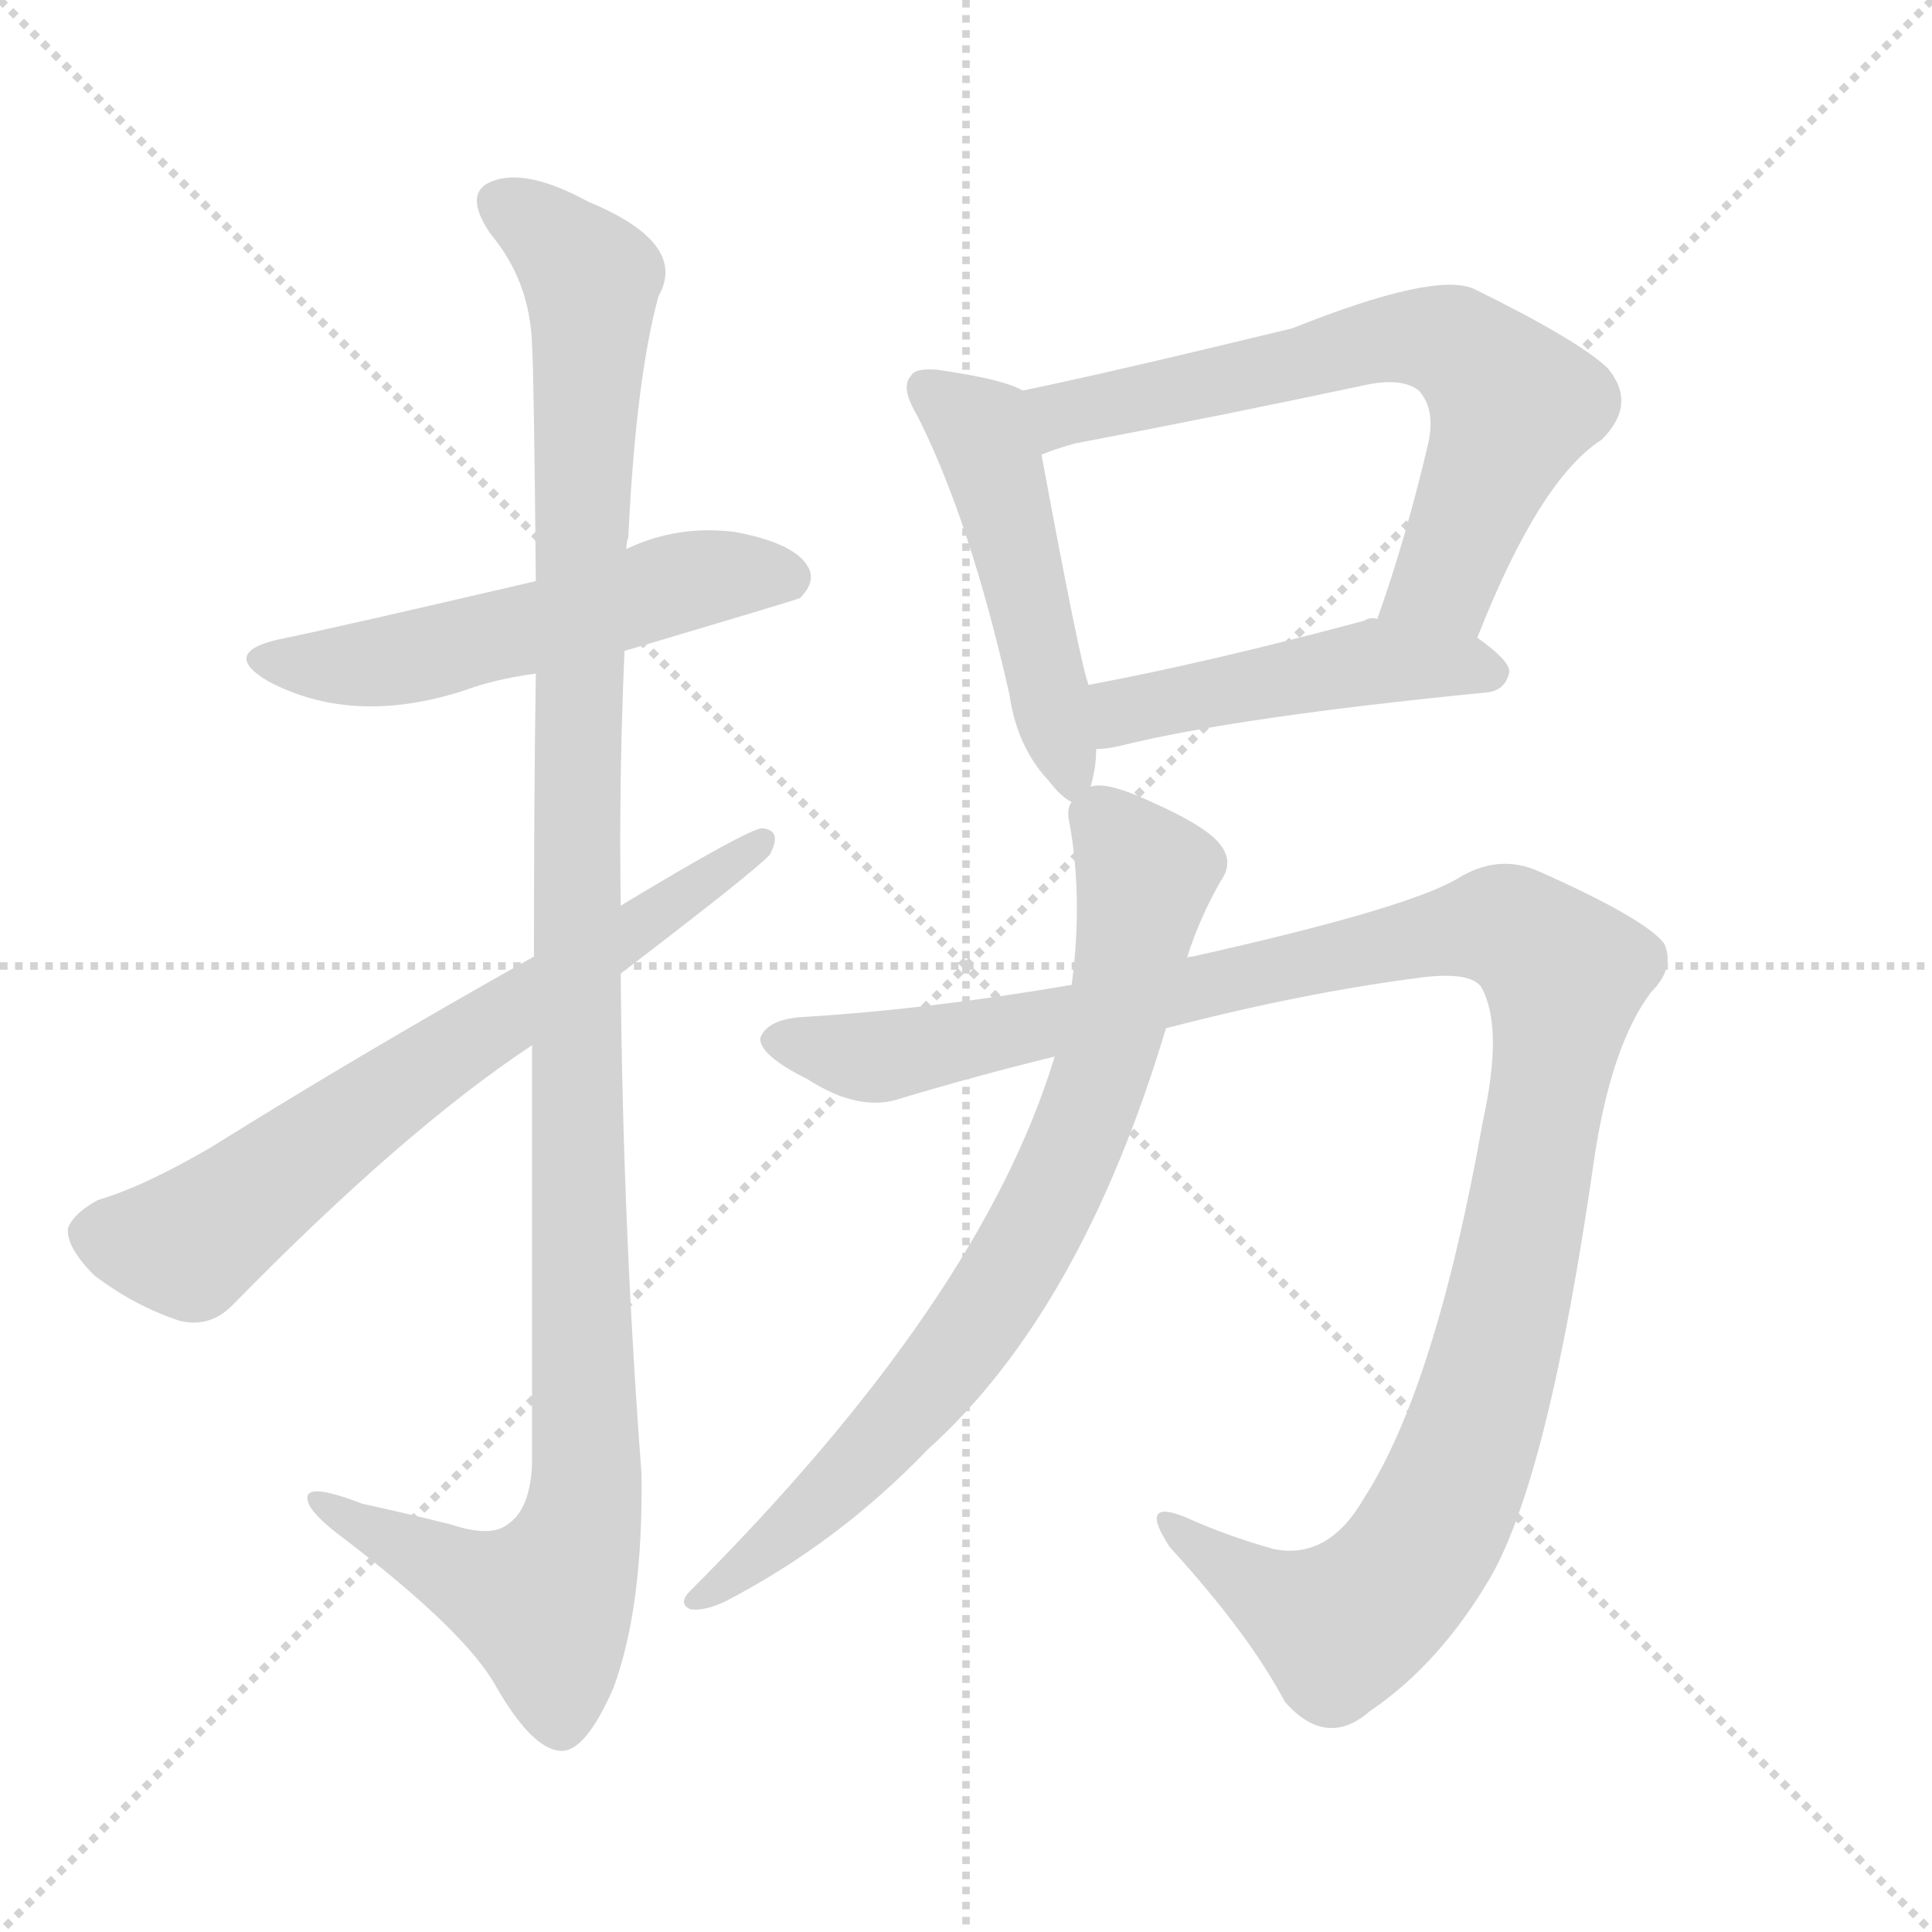
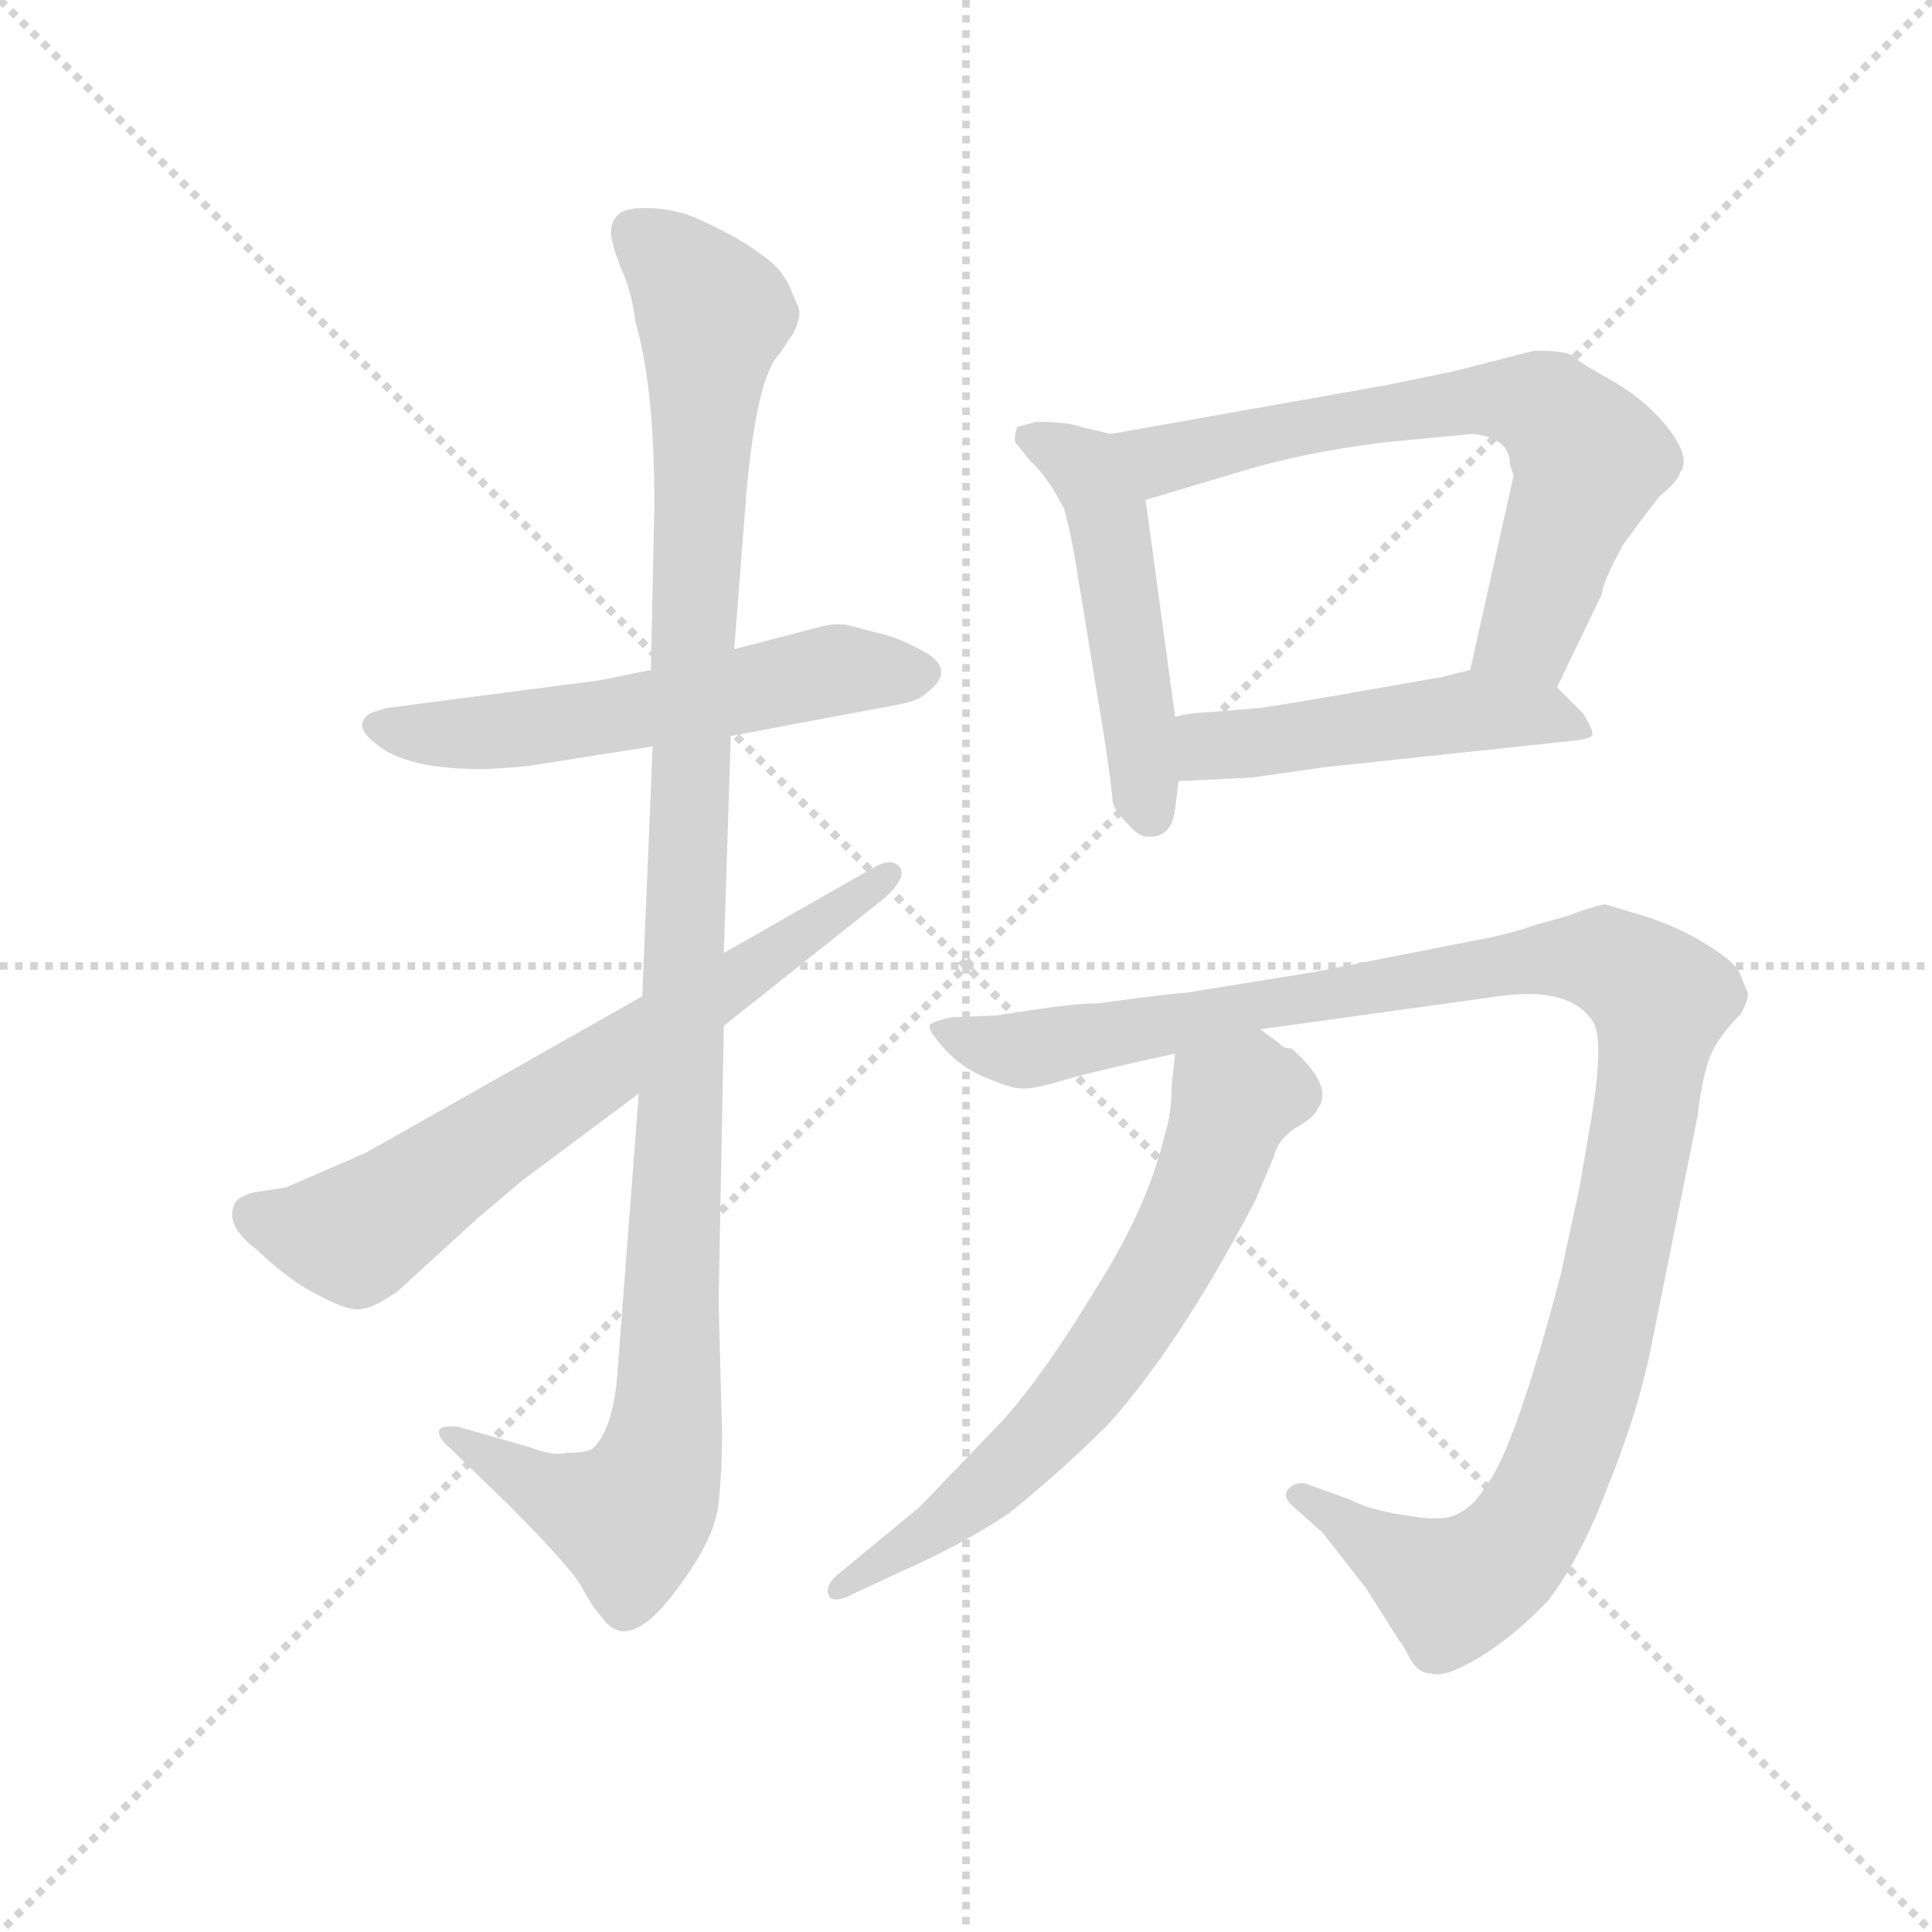
<svg xmlns="http://www.w3.org/2000/svg" version="1.1" viewBox="0 0 1024 1024">
  <g stroke="lightgray" stroke-dasharray="1,1" stroke-width="1" transform="scale(4, 4)">
    <line x1="0" y1="0" x2="256" y2="256" />
    <line x1="256" y1="0" x2="0" y2="256" />
    <line x1="128" y1="0" x2="128" y2="256" />
    <line x1="0" y1="128" x2="256" y2="128" />
  </g>
-   <g transform="scale(1, -1) translate(0, -900)">
+   <g transform="scale(0.92, -0.92) translate(60, -830)">
    <style type="text/css">
      
        @keyframes keyframes0 {
          from {
            stroke: blue;
-             stroke-dashoffset: 538;
-             stroke-width: 128;
-           }
-           64% {
+             stroke-dashoffset: 572;
+             stroke-width: 128;
+           }
+           65% {
            animation-timing-function: step-end;
            stroke: blue;
            stroke-dashoffset: 0;
            stroke-width: 128;
          }
          to {
            stroke: black;
            stroke-width: 1024;
          }
        }
        #make-me-a-hanzi-animation-0 {
-           animation: keyframes0 0.688s both;
+           animation: keyframes0 0.715s both;
          animation-delay: 0s;
          animation-timing-function: linear;
        }
      
        @keyframes keyframes1 {
          from {
            stroke: blue;
-             stroke-dashoffset: 1154;
+             stroke-dashoffset: 1137;
            stroke-width: 128;
          }
          79% {
            animation-timing-function: step-end;
            stroke: blue;
            stroke-dashoffset: 0;
            stroke-width: 128;
          }
          to {
            stroke: black;
            stroke-width: 1024;
          }
        }
        #make-me-a-hanzi-animation-1 {
-           animation: keyframes1 1.189s both;
-           animation-delay: 0.688s;
+           animation: keyframes1 1.175s both;
+           animation-delay: 0.715s;
          animation-timing-function: linear;
        }
      
        @keyframes keyframes2 {
          from {
            stroke: blue;
-             stroke-dashoffset: 679;
+             stroke-dashoffset: 686;
            stroke-width: 128;
          }
          69% {
            animation-timing-function: step-end;
            stroke: blue;
            stroke-dashoffset: 0;
            stroke-width: 128;
          }
          to {
            stroke: black;
            stroke-width: 1024;
          }
        }
        #make-me-a-hanzi-animation-2 {
-           animation: keyframes2 0.803s both;
-           animation-delay: 1.877s;
+           animation: keyframes2 0.808s both;
+           animation-delay: 1.891s;
          animation-timing-function: linear;
        }
      
        @keyframes keyframes3 {
          from {
            stroke: blue;
-             stroke-dashoffset: 487;
+             stroke-dashoffset: 496;
+             stroke-width: 128;
+           }
+           62% {
+             animation-timing-function: step-end;
+             stroke: blue;
+             stroke-dashoffset: 0;
+             stroke-width: 128;
+           }
+           to {
+             stroke: black;
+             stroke-width: 1024;
+           }
+         }
+         #make-me-a-hanzi-animation-3 {
+           animation: keyframes3 0.654s both;
+           animation-delay: 2.699s;
+           animation-timing-function: linear;
+         }
+       
+         @keyframes keyframes4 {
+           from {
+             stroke: blue;
+             stroke-dashoffset: 680;
+             stroke-width: 128;
+           }
+           69% {
+             animation-timing-function: step-end;
+             stroke: blue;
+             stroke-dashoffset: 0;
+             stroke-width: 128;
+           }
+           to {
+             stroke: black;
+             stroke-width: 1024;
+           }
+         }
+         #make-me-a-hanzi-animation-4 {
+           animation: keyframes4 0.803s both;
+           animation-delay: 3.353s;
+           animation-timing-function: linear;
+         }
+       
+         @keyframes keyframes5 {
+           from {
+             stroke: blue;
+             stroke-dashoffset: 489;
            stroke-width: 128;
          }
          61% {
            animation-timing-function: step-end;
            stroke: blue;
            stroke-dashoffset: 0;
            stroke-width: 128;
          }
          to {
            stroke: black;
            stroke-width: 1024;
          }
        }
-         #make-me-a-hanzi-animation-3 {
-           animation: keyframes3 0.646s both;
-           animation-delay: 2.68s;
-           animation-timing-function: linear;
-         }
-       
-         @keyframes keyframes4 {
-           from {
-             stroke: blue;
-             stroke-dashoffset: 663;
+         #make-me-a-hanzi-animation-5 {
+           animation: keyframes5 0.648s both;
+           animation-delay: 4.156s;
+           animation-timing-function: linear;
+         }
+       
+         @keyframes keyframes6 {
+           from {
+             stroke: blue;
+             stroke-dashoffset: 1158;
+             stroke-width: 128;
+           }
+           79% {
+             animation-timing-function: step-end;
+             stroke: blue;
+             stroke-dashoffset: 0;
+             stroke-width: 128;
+           }
+           to {
+             stroke: black;
+             stroke-width: 1024;
+           }
+         }
+         #make-me-a-hanzi-animation-6 {
+           animation: keyframes6 1.192s both;
+           animation-delay: 4.804s;
+           animation-timing-function: linear;
+         }
+       
+         @keyframes keyframes7 {
+           from {
+             stroke: blue;
+             stroke-dashoffset: 660;
            stroke-width: 128;
          }
          68% {
            animation-timing-function: step-end;
            stroke: blue;
            stroke-dashoffset: 0;
            stroke-width: 128;
          }
          to {
            stroke: black;
            stroke-width: 1024;
          }
        }
-         #make-me-a-hanzi-animation-4 {
-           animation: keyframes4 0.79s both;
-           animation-delay: 3.326s;
-           animation-timing-function: linear;
-         }
-       
-         @keyframes keyframes5 {
-           from {
-             stroke: blue;
-             stroke-dashoffset: 470;
-             stroke-width: 128;
-           }
-           60% {
-             animation-timing-function: step-end;
-             stroke: blue;
-             stroke-dashoffset: 0;
-             stroke-width: 128;
-           }
-           to {
-             stroke: black;
-             stroke-width: 1024;
-           }
-         }
-         #make-me-a-hanzi-animation-5 {
-           animation: keyframes5 0.632s both;
-           animation-delay: 4.115s;
-           animation-timing-function: linear;
-         }
-       
-         @keyframes keyframes6 {
-           from {
-             stroke: blue;
-             stroke-dashoffset: 1171;
-             stroke-width: 128;
-           }
-           79% {
-             animation-timing-function: step-end;
-             stroke: blue;
-             stroke-dashoffset: 0;
-             stroke-width: 128;
-           }
-           to {
-             stroke: black;
-             stroke-width: 1024;
-           }
-         }
-         #make-me-a-hanzi-animation-6 {
-           animation: keyframes6 1.203s both;
-           animation-delay: 4.748s;
-           animation-timing-function: linear;
-         }
-       
-         @keyframes keyframes7 {
-           from {
-             stroke: blue;
-             stroke-dashoffset: 761;
-             stroke-width: 128;
-           }
-           71% {
-             animation-timing-function: step-end;
-             stroke: blue;
-             stroke-dashoffset: 0;
-             stroke-width: 128;
-           }
-           to {
-             stroke: black;
-             stroke-width: 1024;
-           }
-         }
        #make-me-a-hanzi-animation-7 {
-           animation: keyframes7 0.869s both;
-           animation-delay: 5.951s;
+           animation: keyframes7 0.787s both;
+           animation-delay: 5.996s;
          animation-timing-function: linear;
        }
      
    </style>
-     <path d="M 331 555 Q 422 582 424 583 Q 433 592 428 600 Q 421 612 390 618 Q 359 622 332 609 L 284 592 Q 181 568 152 562 Q 115 555 142 539 Q 187 515 246 534 Q 262 540 284 543 L 331 555 Z" fill="lightgray" />
-     <path d="M 282 346 Q 282 249 282 124 Q 281 100 269 92 Q 260 85 239 92 Q 215 98 192 103 Q 161 115 163 105 Q 164 98 183 84 Q 247 35 263 6 Q 282 -27 297 -28 Q 310 -29 325 5 Q 341 48 340 119 Q 330 252 329 384 L 329 420 Q 328 487 331 555 L 332 609 Q 332 613 333 615 Q 337 699 349 743 Q 365 771 312 793 Q 279 811 261 804 Q 245 798 260 776 Q 281 751 282 717 Q 283 702 284 592 L 284 543 Q 283 480 283 393 L 282 346 Z" fill="lightgray" />
-     <path d="M 283 393 Q 192 342 112 292 Q 76 271 52 264 Q 39 257 36 249 Q 35 239 50 224 Q 71 208 95 200 Q 111 196 123 208 Q 214 301 282 346 L 329 384 Q 401 439 408 447 Q 415 460 404 461 Q 397 461 329 420 L 283 393 Z" fill="lightgray" />
-     <path d="M 578 483 Q 581 493 581 503 L 577 537 Q 573 546 552 659 C 547 688 546 691 542 693 Q 532 699 497 704 Q 485 705 483 701 Q 477 695 486 680 Q 514 625 535 532 Q 539 504 556 486 Q 563 477 568 475 C 575 470 575 470 578 483 Z" fill="lightgray" />
-     <path d="M 783 562 Q 816 646 849 667 Q 868 686 852 705 Q 836 720 781 747 Q 760 756 685 726 Q 586 702 542 693 C 513 687 524 649 552 659 Q 559 662 570 665 Q 649 680 724 696 Q 743 700 752 693 Q 761 683 757 665 Q 745 614 730 572 C 720 544 772 534 783 562 Z" fill="lightgray" />
-     <path d="M 581 503 Q 587 503 595 505 Q 656 520 788 533 Q 798 534 800 544 Q 800 550 783 562 L 730 572 Q 726 573 723 571 Q 641 549 577 537 C 548 531 551 500 581 503 Z" fill="lightgray" />
-     <path d="M 618 355 Q 691 374 754 382 Q 779 385 785 377 Q 797 356 786 306 Q 761 165 723 106 Q 704 73 675 79 Q 650 86 628 96 Q 603 106 620 80 Q 662 34 681 -2 Q 703 -27 726 -7 Q 763 18 790 64 Q 821 118 845 286 Q 854 346 875 374 Q 888 387 882 400 Q 872 413 816 438 Q 794 448 772 434 Q 744 418 632 393 Q 629 393 629 392 L 568 378 Q 492 365 426 361 Q 407 360 403 350 Q 402 341 428 328 Q 456 310 478 318 Q 518 330 559 340 L 618 355 Z" fill="lightgray" />
-     <path d="M 559 340 Q 520 211 366 57 Q 359 50 366 47 Q 373 46 384 51 Q 444 82 492 132 Q 573 205 618 355 L 629 392 Q 636 414 647 433 Q 654 443 647 452 Q 640 462 608 476 Q 586 486 578 483 C 568 484 568 484 568 475 Q 565 471 567 463 Q 574 423 568 378 L 559 340 Z" fill="lightgray" />
+     <path d="M 315 444 L 285 438 L 162 422 L 153 419 Q 143 412 156 402 Q 174 386 222 387 Q 239 388 246 389 L 316 400 L 361 406 L 457 424 Q 469 426 474 431 Q 490 443 475 453 Q 460 462 447 465 L 428 470 Q 421 471 413 469 L 363 456 L 315 444 Z" fill="lightgray" />
+     <path d="M 363 456 L 370 546 Q 376 613 389 626 L 397 638 Q 402 648 400 653 L 396 662 Q 395 666 390 673 Q 386 679 369 690 Q 352 700 337 706 Q 322 711 307 710 Q 292 709 292 696 Q 292 690 298 675 Q 304 662 306 645 Q 317 607 317 540 L 315 444 L 316 400 L 310 256 L 308 200 L 296 43 Q 294 8 282 -4 Q 279 -7 266 -7 Q 259 -9 246 -4 L 204 8 Q 194 9 193 6 Q 192 2 199 -4 L 232 -36 Q 268 -72 275 -84 Q 282 -97 287 -102 Q 303 -125 334 -80 Q 352 -55 354 -36 Q 356 -17 356 4 L 354 80 L 357 239 L 357 281 L 361 406 L 363 456 Z" fill="lightgray" />
+     <path d="M 310 256 L 151 166 L 105 146 L 86 143 Q 79 141 76 138 Q 68 125 88 110 Q 108 91 125 83 Q 142 74 149 76 Q 156 77 169 86 L 215 128 L 241 150 L 308 200 L 357 239 L 450 313 Q 463 325 458 331 Q 453 336 443 330 L 357 281 L 310 256 Z" fill="lightgray" />
+     <path d="M 580 580 L 563 584 Q 555 587 537 587 L 526 584 Q 524 578 525 575 L 534 564 Q 543 556 553 537 Q 557 523 560 504 L 577 400 Q 581 372 581 368 Q 582 363 590 355 Q 596 348 601 348 Q 615 347 617 364 L 619 380 L 617 417 L 600 542 C 596 572 595 576 580 580 Z" fill="lightgray" />
+     <path d="M 738 608 L 580 580 C 550 575 571 533 600 542 L 657 559 Q 690 569 736 575 L 788 580 Q 810 578 810 562 L 812 556 L 787 444 C 780 415 824 407 837 434 L 863 488 Q 863 494 875 516 Q 882 526 896 544 Q 907 553 908 558 Q 914 566 902 582 Q 890 598 870 610 Q 850 621 846 625 Q 842 628 824 628 L 777 616 L 738 608 Z" fill="lightgray" />
+     <path d="M 619 380 L 661 382 L 703 388 L 844 403 Q 855 404 857 406 Q 859 408 852 419 L 837 434 C 819 452 816 451 787 444 L 771 440 L 708 429 Q 667 422 664 422 L 640 420 Q 623 419 617 417 C 588 411 589 379 619 380 Z" fill="lightgray" />
+     <path d="M 666 237 L 803 256 Q 845 262 858 241 Q 864 230 857 187 L 850 146 L 839 95 Q 812 -7 796 -26 Q 789 -38 780 -42 Q 772 -47 750 -43 Q 729 -40 718 -34 L 693 -25 Q 687 -23 682 -28 Q 679 -32 684 -37 L 702 -53 L 727 -85 L 746 -115 Q 748 -117 752 -125 Q 757 -134 764 -134 Q 772 -137 792 -125 Q 812 -113 832 -92 Q 851 -67 866 -27 Q 882 12 890 48 L 918 187 Q 920 205 924 218 Q 928 231 943 246 Q 949 257 946 260 L 942 270 Q 939 276 923 286 Q 907 296 888 302 L 865 309 Q 861 309 842 302 L 824 297 Q 810 292 794 289 L 697 270 L 623 258 Q 617 258 573 252 Q 560 252 534 248 L 514 245 L 489 244 Q 482 243 476 240 Q 474 238 479 232 Q 490 217 506 210 Q 522 203 528 203 Q 535 202 557 209 Q 580 215 617 223 L 666 237 Z" fill="lightgray" />
+     <path d="M 617 223 L 615 204 Q 615 188 611 176 Q 601 134 571 87 Q 542 39 518 12 L 470 -38 L 424 -76 Q 416 -82 417 -88 Q 419 -95 432 -88 L 460 -75 Q 494 -60 521 -42 Q 551 -18 579 10 Q 620 56 663 138 L 674 164 Q 676 173 686 180 Q 697 186 699 191 Q 709 204 684 226 Q 679 226 677 229 L 666 237 C 642 255 620 253 617 223 Z" fill="lightgray" />
    <clipPath id="make-me-a-hanzi-clip-0">
-       <path d="M 331 555 Q 422 582 424 583 Q 433 592 428 600 Q 421 612 390 618 Q 359 622 332 609 L 284 592 Q 181 568 152 562 Q 115 555 142 539 Q 187 515 246 534 Q 262 540 284 543 L 331 555 Z" />
-     </clipPath>
-     <path clip-path="url(#make-me-a-hanzi-clip-0)" d="M 144 552 L 204 549 L 369 594 L 420 592" fill="none" id="make-me-a-hanzi-animation-0" stroke-dasharray="410 820" stroke-linecap="round" />
+       <path d="M 315 444 L 285 438 L 162 422 L 153 419 Q 143 412 156 402 Q 174 386 222 387 Q 239 388 246 389 L 316 400 L 361 406 L 457 424 Q 469 426 474 431 Q 490 443 475 453 Q 460 462 447 465 L 428 470 Q 421 471 413 469 L 363 456 L 315 444 Z" />
+     </clipPath>
+     <path clip-path="url(#make-me-a-hanzi-clip-0)" d="M 158 411 L 228 408 L 413 443 L 471 442" fill="none" id="make-me-a-hanzi-animation-0" stroke-dasharray="444 888" stroke-linecap="round" />
    <clipPath id="make-me-a-hanzi-clip-1">
-       <path d="M 282 346 Q 282 249 282 124 Q 281 100 269 92 Q 260 85 239 92 Q 215 98 192 103 Q 161 115 163 105 Q 164 98 183 84 Q 247 35 263 6 Q 282 -27 297 -28 Q 310 -29 325 5 Q 341 48 340 119 Q 330 252 329 384 L 329 420 Q 328 487 331 555 L 332 609 Q 332 613 333 615 Q 337 699 349 743 Q 365 771 312 793 Q 279 811 261 804 Q 245 798 260 776 Q 281 751 282 717 Q 283 702 284 592 L 284 543 Q 283 480 283 393 L 282 346 Z" />
-     </clipPath>
-     <path clip-path="url(#make-me-a-hanzi-clip-1)" d="M 268 790 L 293 774 L 313 751 L 305 466 L 311 110 L 305 80 L 289 50 L 254 60 L 169 103" fill="none" id="make-me-a-hanzi-animation-1" stroke-dasharray="1026 2052" stroke-linecap="round" />
+       <path d="M 363 456 L 370 546 Q 376 613 389 626 L 397 638 Q 402 648 400 653 L 396 662 Q 395 666 390 673 Q 386 679 369 690 Q 352 700 337 706 Q 322 711 307 710 Q 292 709 292 696 Q 292 690 298 675 Q 304 662 306 645 Q 317 607 317 540 L 315 444 L 316 400 L 310 256 L 308 200 L 296 43 Q 294 8 282 -4 Q 279 -7 266 -7 Q 259 -9 246 -4 L 204 8 Q 194 9 193 6 Q 192 2 199 -4 L 232 -36 Q 268 -72 275 -84 Q 282 -97 287 -102 Q 303 -125 334 -80 Q 352 -55 354 -36 Q 356 -17 356 4 L 354 80 L 357 239 L 357 281 L 361 406 L 363 456 Z" />
+     </clipPath>
+     <path clip-path="url(#make-me-a-hanzi-clip-1)" d="M 305 697 L 324 683 L 351 649 L 340 491 L 324 11 L 315 -26 L 303 -45 L 253 -29 L 199 3" fill="none" id="make-me-a-hanzi-animation-1" stroke-dasharray="1009 2018" stroke-linecap="round" />
    <clipPath id="make-me-a-hanzi-clip-2">
-       <path d="M 283 393 Q 192 342 112 292 Q 76 271 52 264 Q 39 257 36 249 Q 35 239 50 224 Q 71 208 95 200 Q 111 196 123 208 Q 214 301 282 346 L 329 384 Q 401 439 408 447 Q 415 460 404 461 Q 397 461 329 420 L 283 393 Z" />
-     </clipPath>
-     <path clip-path="url(#make-me-a-hanzi-clip-2)" d="M 48 246 L 100 241 L 207 321 L 404 453" fill="none" id="make-me-a-hanzi-animation-2" stroke-dasharray="551 1102" stroke-linecap="round" />
+       <path d="M 310 256 L 151 166 L 105 146 L 86 143 Q 79 141 76 138 Q 68 125 88 110 Q 108 91 125 83 Q 142 74 149 76 Q 156 77 169 86 L 215 128 L 241 150 L 308 200 L 357 239 L 450 313 Q 463 325 458 331 Q 453 336 443 330 L 357 281 L 310 256 Z" />
+     </clipPath>
+     <path clip-path="url(#make-me-a-hanzi-clip-2)" d="M 86 130 L 145 119 L 451 327" fill="none" id="make-me-a-hanzi-animation-2" stroke-dasharray="558 1116" stroke-linecap="round" />
    <clipPath id="make-me-a-hanzi-clip-3">
-       <path d="M 578 483 Q 581 493 581 503 L 577 537 Q 573 546 552 659 C 547 688 546 691 542 693 Q 532 699 497 704 Q 485 705 483 701 Q 477 695 486 680 Q 514 625 535 532 Q 539 504 556 486 Q 563 477 568 475 C 575 470 575 470 578 483 Z" />
-     </clipPath>
-     <path clip-path="url(#make-me-a-hanzi-clip-3)" d="M 492 694 L 519 673 L 532 641 L 570 483" fill="none" id="make-me-a-hanzi-animation-3" stroke-dasharray="359 718" stroke-linecap="round" />
+       <path d="M 580 580 L 563 584 Q 555 587 537 587 L 526 584 Q 524 578 525 575 L 534 564 Q 543 556 553 537 Q 557 523 560 504 L 577 400 Q 581 372 581 368 Q 582 363 590 355 Q 596 348 601 348 Q 615 347 617 364 L 619 380 L 617 417 L 600 542 C 596 572 595 576 580 580 Z" />
+     </clipPath>
+     <path clip-path="url(#make-me-a-hanzi-clip-3)" d="M 533 579 L 562 563 L 577 538 L 602 362" fill="none" id="make-me-a-hanzi-animation-3" stroke-dasharray="368 736" stroke-linecap="round" />
    <clipPath id="make-me-a-hanzi-clip-4">
-       <path d="M 783 562 Q 816 646 849 667 Q 868 686 852 705 Q 836 720 781 747 Q 760 756 685 726 Q 586 702 542 693 C 513 687 524 649 552 659 Q 559 662 570 665 Q 649 680 724 696 Q 743 700 752 693 Q 761 683 757 665 Q 745 614 730 572 C 720 544 772 534 783 562 Z" />
-     </clipPath>
-     <path clip-path="url(#make-me-a-hanzi-clip-4)" d="M 548 689 L 562 680 L 738 721 L 776 715 L 802 685 L 766 593 L 738 576" fill="none" id="make-me-a-hanzi-animation-4" stroke-dasharray="535 1070" stroke-linecap="round" />
+       <path d="M 738 608 L 580 580 C 550 575 571 533 600 542 L 657 559 Q 690 569 736 575 L 788 580 Q 810 578 810 562 L 812 556 L 787 444 C 780 415 824 407 837 434 L 863 488 Q 863 494 875 516 Q 882 526 896 544 Q 907 553 908 558 Q 914 566 902 582 Q 890 598 870 610 Q 850 621 846 625 Q 842 628 824 628 L 777 616 L 738 608 Z" />
+     </clipPath>
+     <path clip-path="url(#make-me-a-hanzi-clip-4)" d="M 588 576 L 610 565 L 787 600 L 831 594 L 856 565 L 822 466 L 795 450" fill="none" id="make-me-a-hanzi-animation-4" stroke-dasharray="552 1104" stroke-linecap="round" />
    <clipPath id="make-me-a-hanzi-clip-5">
-       <path d="M 581 503 Q 587 503 595 505 Q 656 520 788 533 Q 798 534 800 544 Q 800 550 783 562 L 730 572 Q 726 573 723 571 Q 641 549 577 537 C 548 531 551 500 581 503 Z" />
-     </clipPath>
-     <path clip-path="url(#make-me-a-hanzi-clip-5)" d="M 587 509 L 600 525 L 730 549 L 791 544" fill="none" id="make-me-a-hanzi-animation-5" stroke-dasharray="342 684" stroke-linecap="round" />
+       <path d="M 619 380 L 661 382 L 703 388 L 844 403 Q 855 404 857 406 Q 859 408 852 419 L 837 434 C 819 452 816 451 787 444 L 771 440 L 708 429 Q 667 422 664 422 L 640 420 Q 623 419 617 417 C 588 411 589 379 619 380 Z" />
+     </clipPath>
+     <path clip-path="url(#make-me-a-hanzi-clip-5)" d="M 623 411 L 637 400 L 787 420 L 828 419 L 849 410" fill="none" id="make-me-a-hanzi-animation-5" stroke-dasharray="361 722" stroke-linecap="round" />
    <clipPath id="make-me-a-hanzi-clip-6">
-       <path d="M 618 355 Q 691 374 754 382 Q 779 385 785 377 Q 797 356 786 306 Q 761 165 723 106 Q 704 73 675 79 Q 650 86 628 96 Q 603 106 620 80 Q 662 34 681 -2 Q 703 -27 726 -7 Q 763 18 790 64 Q 821 118 845 286 Q 854 346 875 374 Q 888 387 882 400 Q 872 413 816 438 Q 794 448 772 434 Q 744 418 632 393 Q 629 393 629 392 L 568 378 Q 492 365 426 361 Q 407 360 403 350 Q 402 341 428 328 Q 456 310 478 318 Q 518 330 559 340 L 618 355 Z" />
-     </clipPath>
-     <path clip-path="url(#make-me-a-hanzi-clip-6)" d="M 411 349 L 467 340 L 781 408 L 812 402 L 829 384 L 802 220 L 773 118 L 744 66 L 710 38 L 677 52 L 620 90" fill="none" id="make-me-a-hanzi-animation-6" stroke-dasharray="1043 2086" stroke-linecap="round" />
+       <path d="M 666 237 L 803 256 Q 845 262 858 241 Q 864 230 857 187 L 850 146 L 839 95 Q 812 -7 796 -26 Q 789 -38 780 -42 Q 772 -47 750 -43 Q 729 -40 718 -34 L 693 -25 Q 687 -23 682 -28 Q 679 -32 684 -37 L 702 -53 L 727 -85 L 746 -115 Q 748 -117 752 -125 Q 757 -134 764 -134 Q 772 -137 792 -125 Q 812 -113 832 -92 Q 851 -67 866 -27 Q 882 12 890 48 L 918 187 Q 920 205 924 218 Q 928 231 943 246 Q 949 257 946 260 L 942 270 Q 939 276 923 286 Q 907 296 888 302 L 865 309 Q 861 309 842 302 L 824 297 Q 810 292 794 289 L 697 270 L 623 258 Q 617 258 573 252 Q 560 252 534 248 L 514 245 L 489 244 Q 482 243 476 240 Q 474 238 479 232 Q 490 217 506 210 Q 522 203 528 203 Q 535 202 557 209 Q 580 215 617 223 L 666 237 Z" />
+     </clipPath>
+     <path clip-path="url(#make-me-a-hanzi-clip-6)" d="M 484 238 L 528 225 L 844 278 L 873 273 L 897 254 L 859 48 L 834 -23 L 814 -58 L 776 -86 L 689 -31" fill="none" id="make-me-a-hanzi-animation-6" stroke-dasharray="1030 2060" stroke-linecap="round" />
    <clipPath id="make-me-a-hanzi-clip-7">
-       <path d="M 559 340 Q 520 211 366 57 Q 359 50 366 47 Q 373 46 384 51 Q 444 82 492 132 Q 573 205 618 355 L 629 392 Q 636 414 647 433 Q 654 443 647 452 Q 640 462 608 476 Q 586 486 578 483 C 568 484 568 484 568 475 Q 565 471 567 463 Q 574 423 568 378 L 559 340 Z" />
-     </clipPath>
-     <path clip-path="url(#make-me-a-hanzi-clip-7)" d="M 582 468 L 603 443 L 606 427 L 581 321 L 549 249 L 482 152 L 420 90 L 370 52" fill="none" id="make-me-a-hanzi-animation-7" stroke-dasharray="633 1266" stroke-linecap="round" />
+       <path d="M 617 223 L 615 204 Q 615 188 611 176 Q 601 134 571 87 Q 542 39 518 12 L 470 -38 L 424 -76 Q 416 -82 417 -88 Q 419 -95 432 -88 L 460 -75 Q 494 -60 521 -42 Q 551 -18 579 10 Q 620 56 663 138 L 674 164 Q 676 173 686 180 Q 697 186 699 191 Q 709 204 684 226 Q 679 226 677 229 L 666 237 C 642 255 620 253 617 223 Z" />
+     </clipPath>
+     <path clip-path="url(#make-me-a-hanzi-clip-7)" d="M 685 200 L 670 202 L 649 194 L 618 113 L 547 10 L 485 -46 L 425 -84" fill="none" id="make-me-a-hanzi-animation-7" stroke-dasharray="532 1064" stroke-linecap="round" />
  </g>
</svg>
